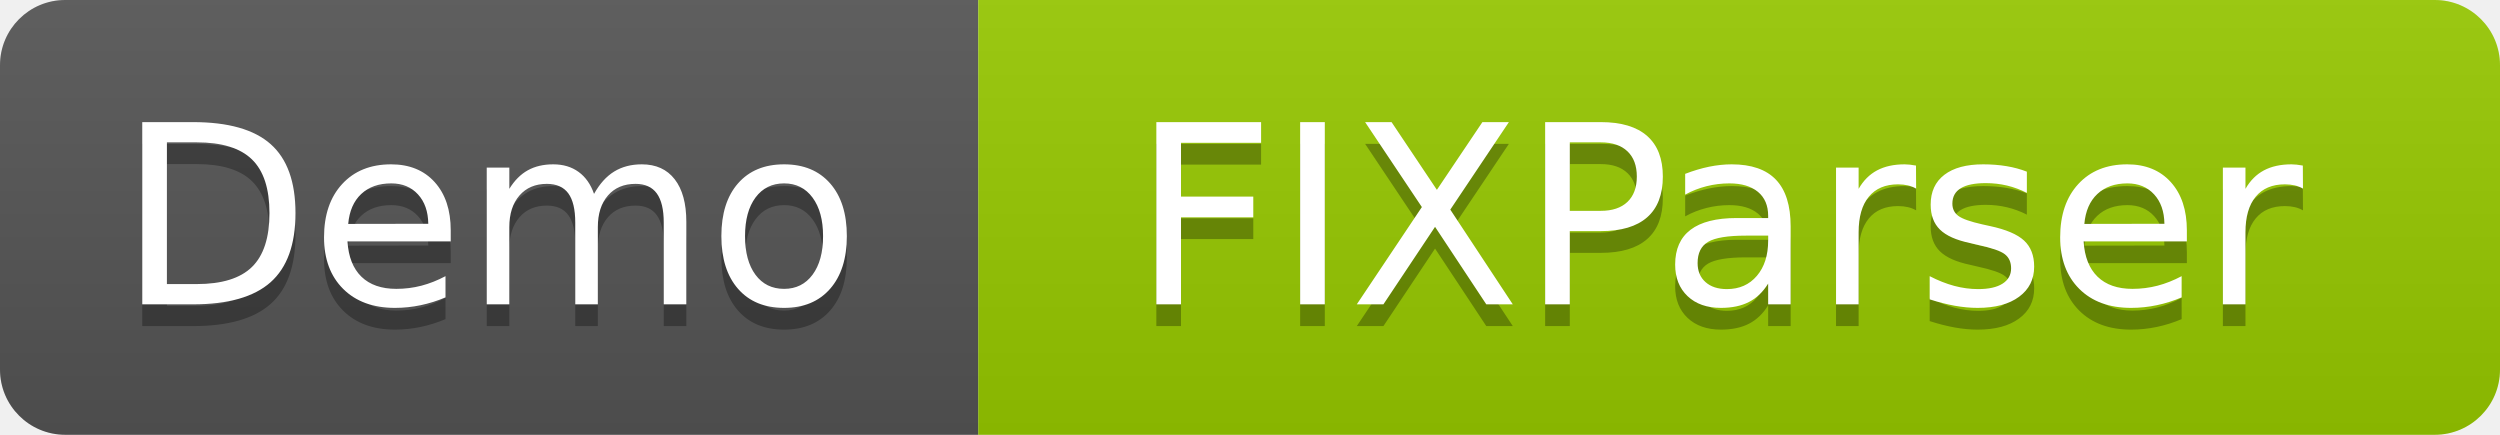
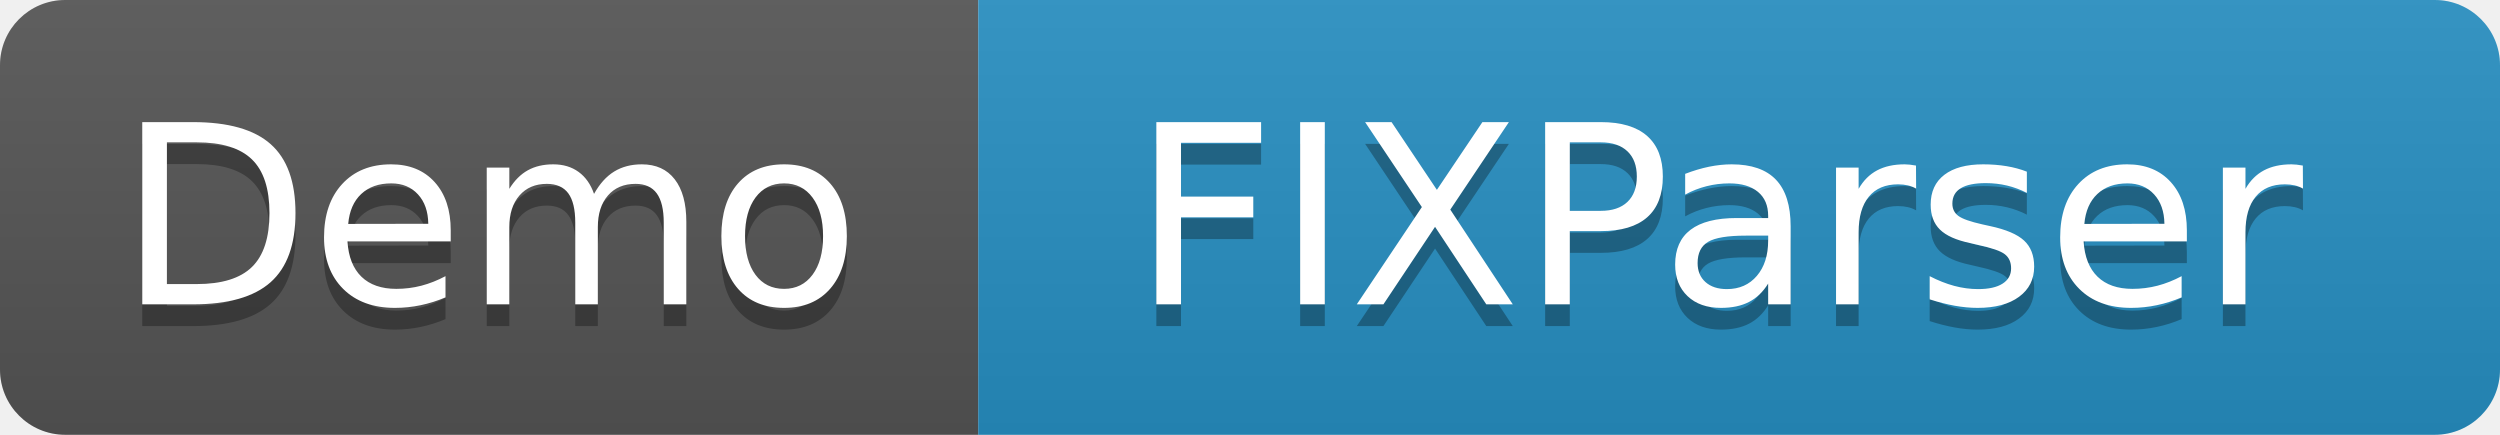
<svg xmlns="http://www.w3.org/2000/svg" width="115" height="20" role="img" aria-label="Demo: FIXParser">
  <linearGradient id="s" x2="0" y2="100%">
    <stop offset="0" stop-color="#bbb" stop-opacity=".1" />
    <stop offset="1" stop-opacity=".1" />
  </linearGradient>
  <clipPath id="r">
    <rect width="115" height="20" rx="3" fill="#fff" />
  </clipPath>
  <g clip-path="url(#r)">
    <rect width="45" height="20" fill="#555" />
-     <rect x="45" width="70" height="20" fill="#97ca00" />
+     <rect x="45" width="70" height="20" fill="#2790C3" />
    <rect width="115" height="20" fill="url(#s)" />
  </g>
  <g fill="#fff" text-anchor="middle" font-family="Verdana,Geneva,DejaVu Sans,sans-serif" text-rendering="geometricPrecision" font-size="115">
    <text aria-hidden="true" x="225" y="150" fill="#010101" fill-opacity=".3" transform="scale(.1)" textLength="330">Demo</text>
    <text x="225" y="140" transform="scale(.1)" fill="#fff" textLength="330">Demo</text>
    <text aria-hidden="true" x="790" y="150" fill="#010101" fill-opacity=".3" transform="scale(.1)" textLength="560">FIXParser</text>
    <text x="790" y="140" transform="scale(.1)" fill="#fff" textLength="560">FIXParser</text>
  </g>
</svg>
